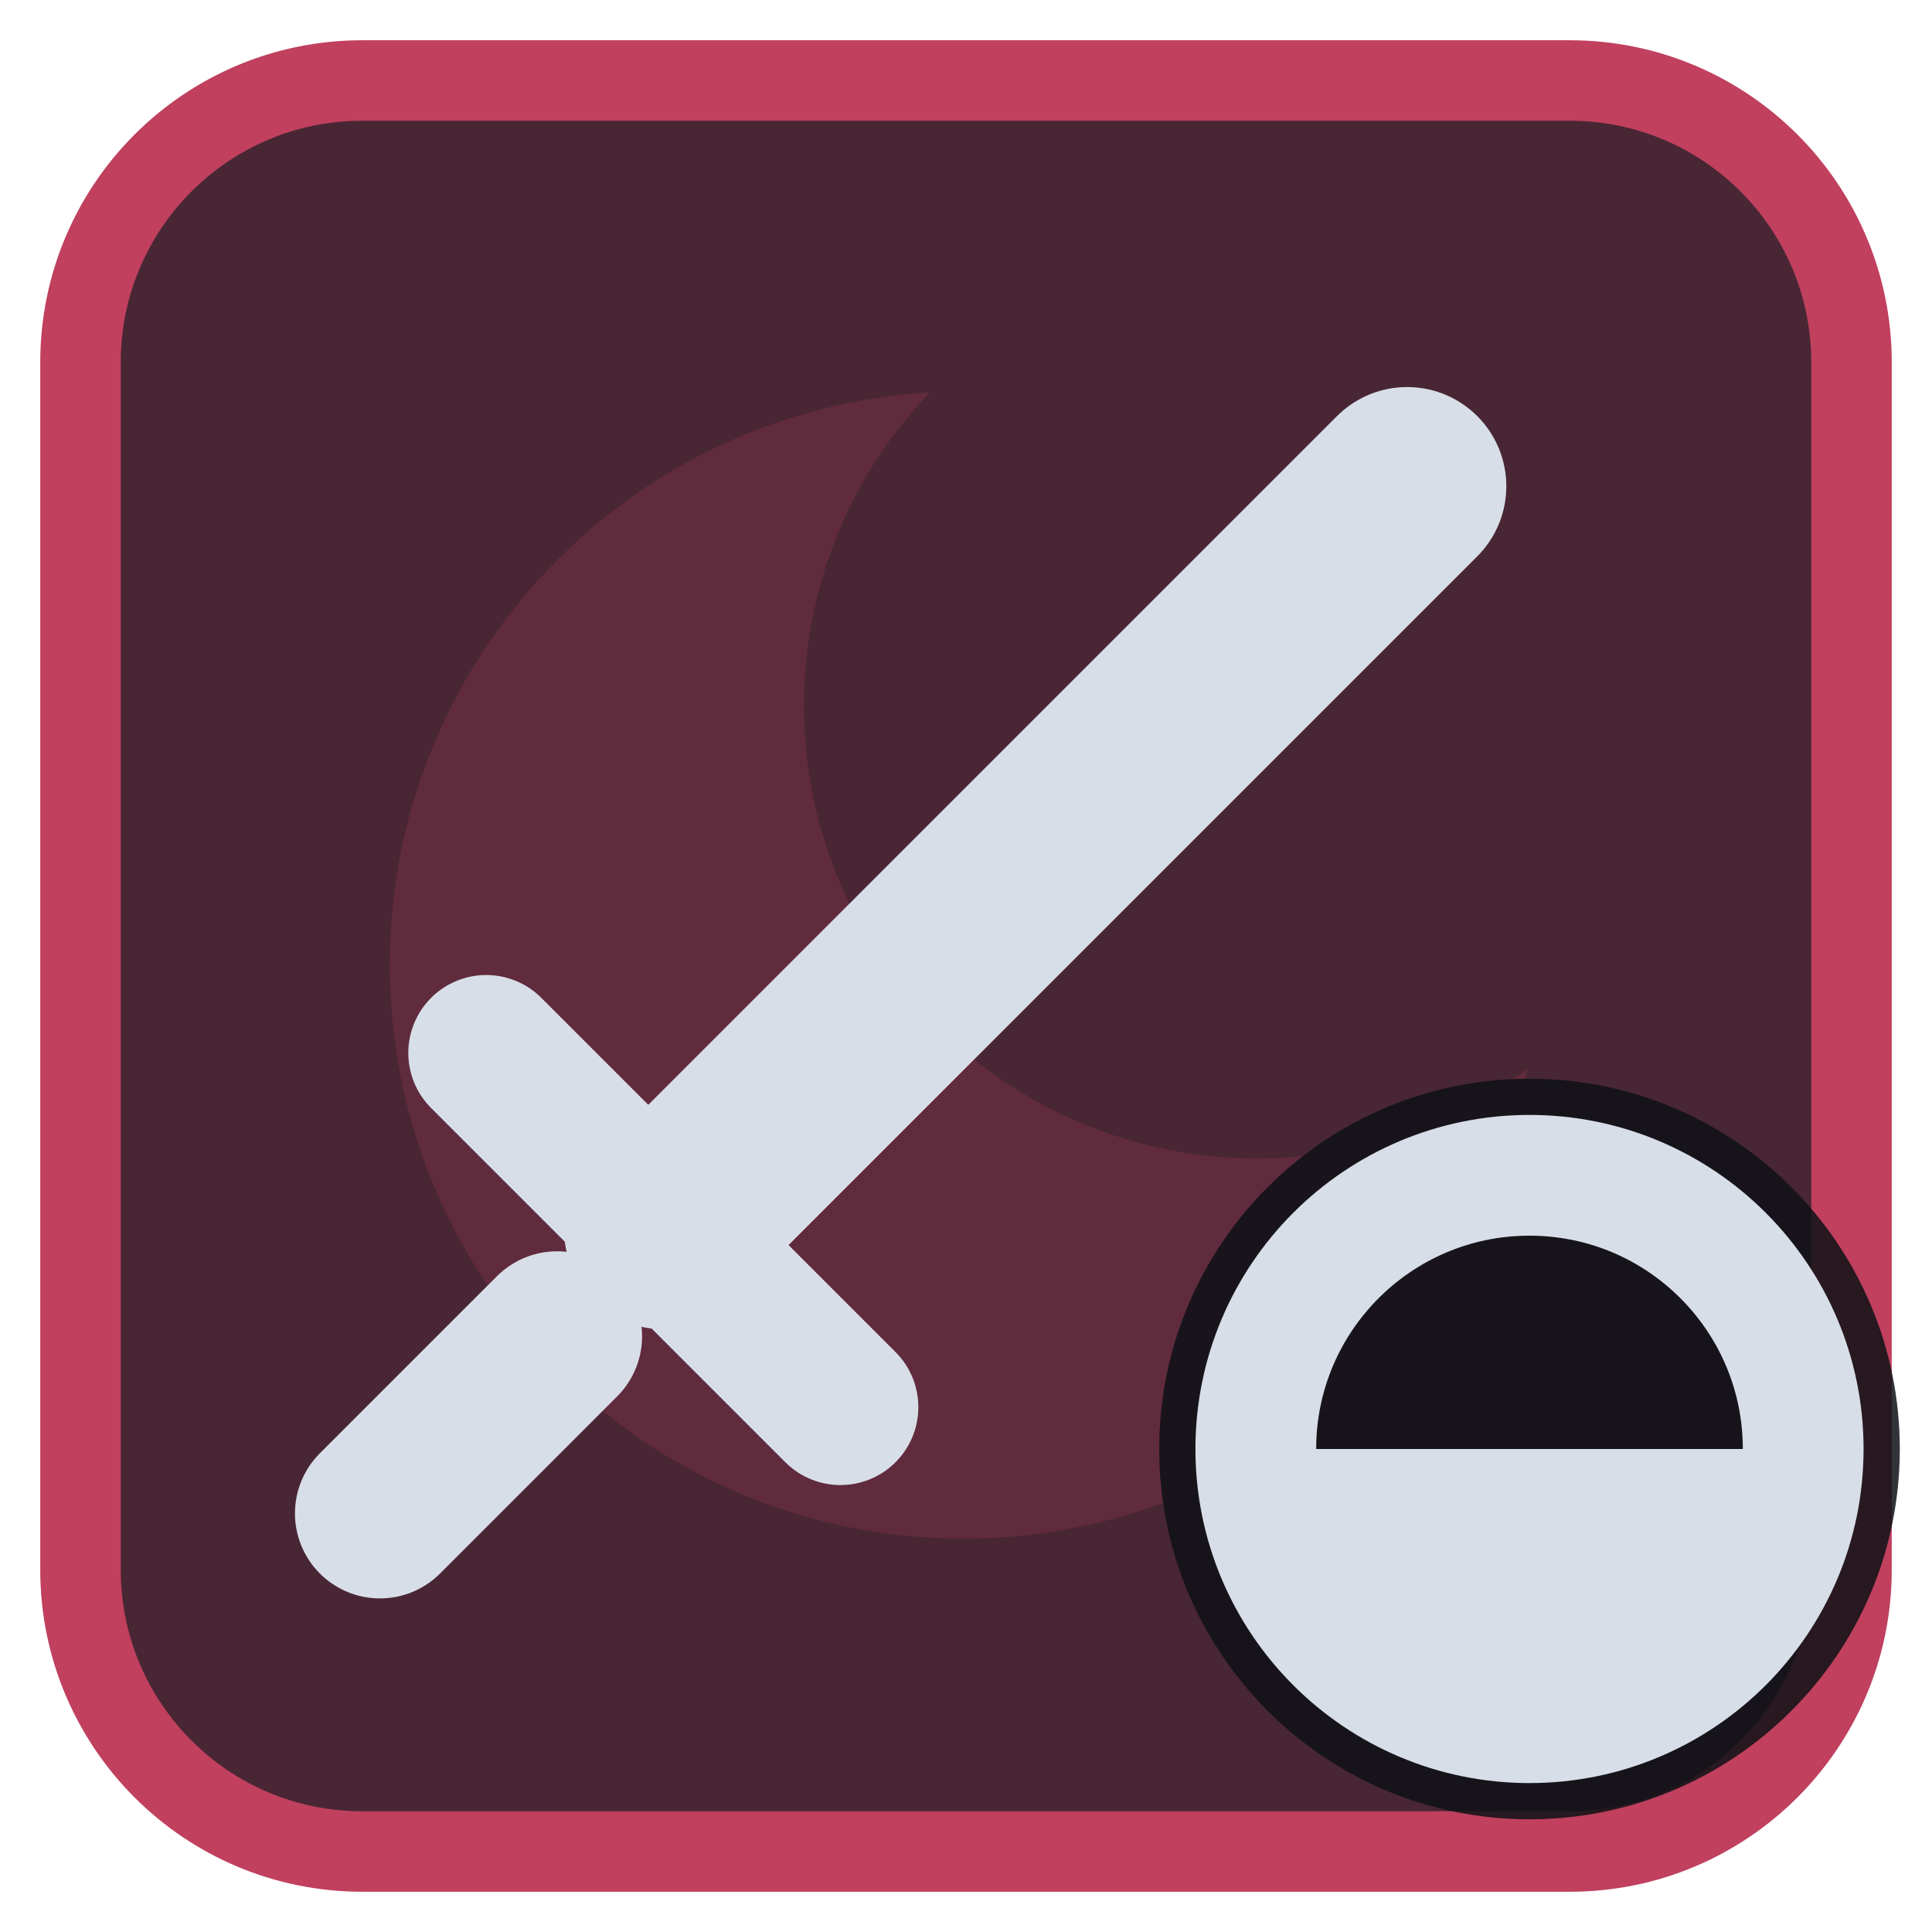
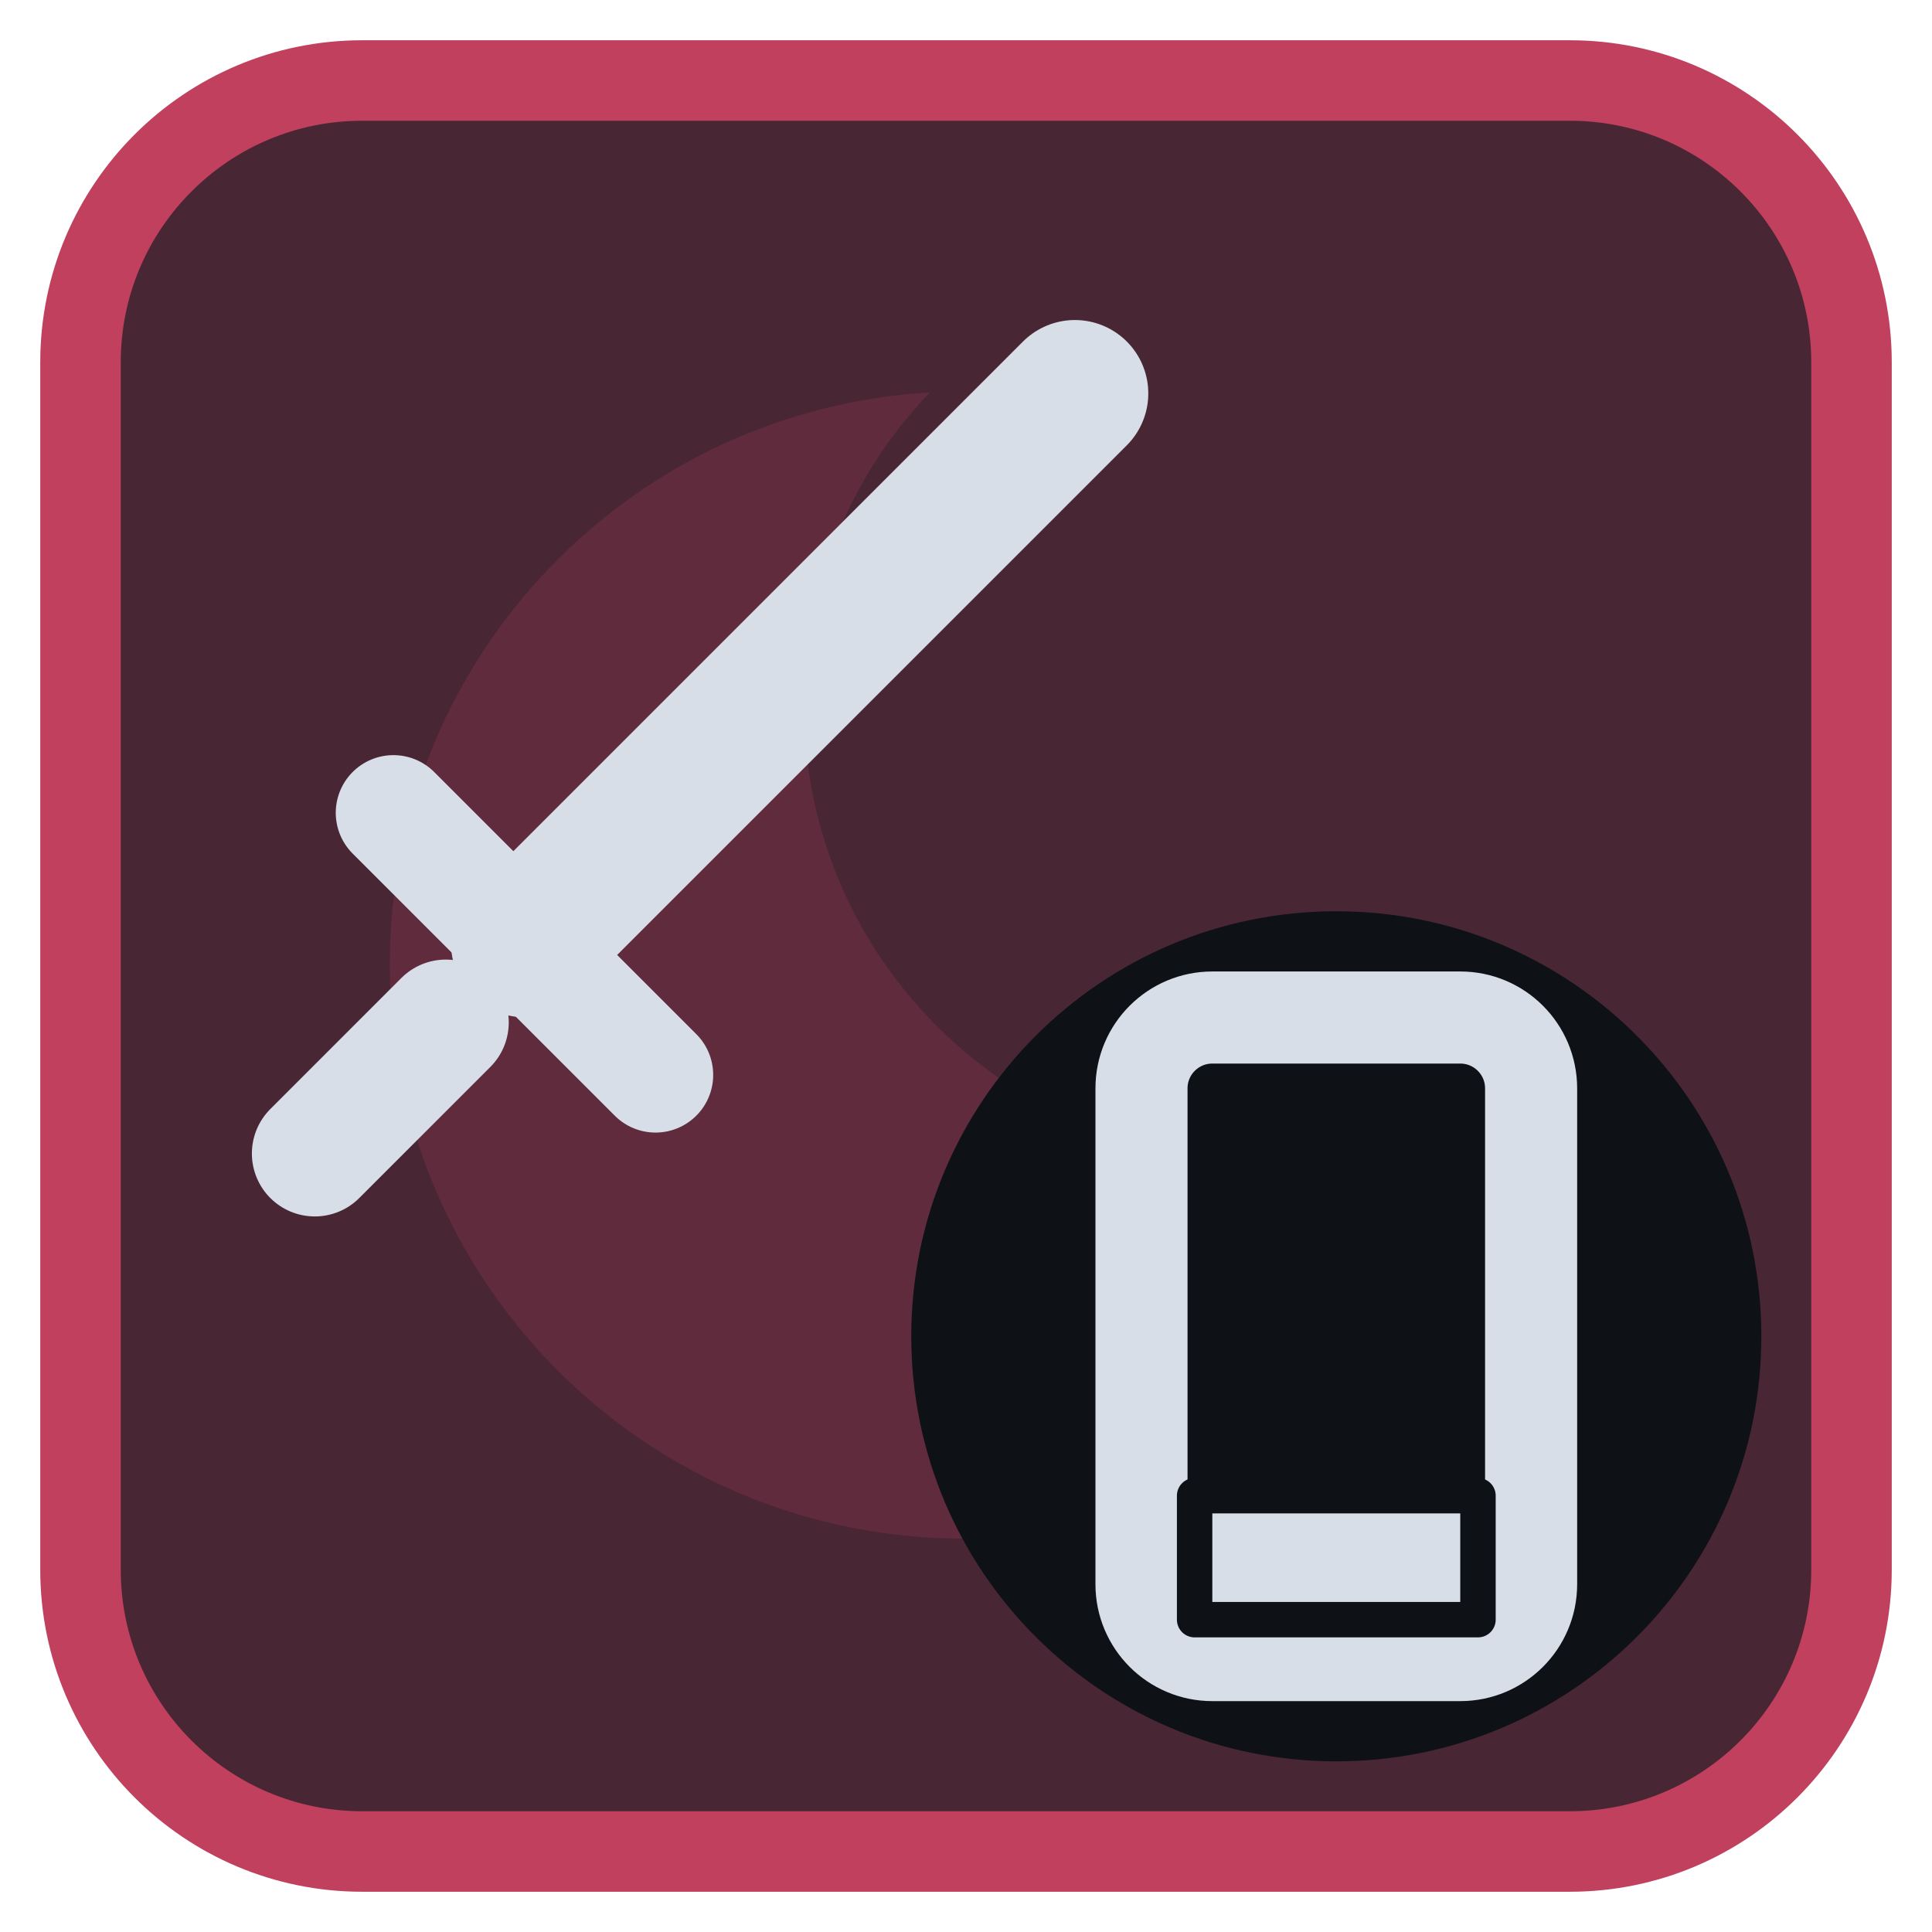
<svg xmlns="http://www.w3.org/2000/svg" viewBox="0 0 24 24" width="24" height="24">
  <rect x="1" y="1" width="22" height="22" rx="3.5" fill="#492634" stroke="#c0405e" stroke-width="1" />
  <g opacity="0.2" transform="translate(3,3) scale(0.75)">
    <path d="M11.4 2.5A9.5 9.5 0 1 0 21.3 13.7 7.5 7.5 0 0 1 11.4 2.5z" fill="#c0405e" />
  </g>
  <g transform="translate(1.2,1.2) scale(0.88)">
-     <path d="M8 16L18.5 5.5" fill="none" stroke="#d7dee8" stroke-width="2.8" stroke-linecap="round" stroke-linejoin="round" />
-     <path d="M5.5 13.5L10.5 18.5" fill="none" stroke="#d7dee8" stroke-width="2.2" stroke-linecap="round" stroke-linejoin="round" />
-     <path d="M4 20l2.5-2.5" fill="none" stroke="#d7dee8" stroke-width="2.4" stroke-linecap="round" stroke-linejoin="round" />
+     <g transform="translate(9,9) scale(0.74) translate(-12,-12)">
+       <path d="M8 16L18.5 5.5" fill="none" stroke="#d7dee8" stroke-width="2.8" stroke-linecap="round" stroke-linejoin="round" />
+       <path d="M5.5 13.5L10.5 18.5" fill="none" stroke="#d7dee8" stroke-width="2.2" stroke-linecap="round" stroke-linejoin="round" />
+       <path d="M4 20l2.5-2.5" fill="none" stroke="#d7dee8" stroke-width="2.4" stroke-linecap="round" stroke-linejoin="round" />
+     </g>
+     <circle cx="17.5" cy="17.5" r="6" fill="#0e1116" />
+     <g transform="translate(17.5,17.5) scale(0.5) translate(-12,-12)">
+       <rect x="6.500" y="3" width="11" height="18" rx="2" fill="none" stroke="#d7dee8" stroke-width="2.6" stroke-linecap="round" stroke-linejoin="round" />
+       <path d="M8 16.500H16V20H8Z" fill="#d7dee8" stroke="#0e1116" stroke-width="1" stroke-linejoin="round" />
+     </g>
  </g>
-   <circle cx="19" cy="18" r="4.6" fill="#0e1116" fill-opacity="0.85" />
-   <circle cx="19" cy="18" r="3.4" fill="none" stroke="#d7dee8" stroke-width="1.5" stroke-linecap="round" stroke-linejoin="round" />
-   <path d="M19 18H15.6A3.4 3.4 0 0 0 22.4 18Z" fill="#d7dee8" />
</svg>
